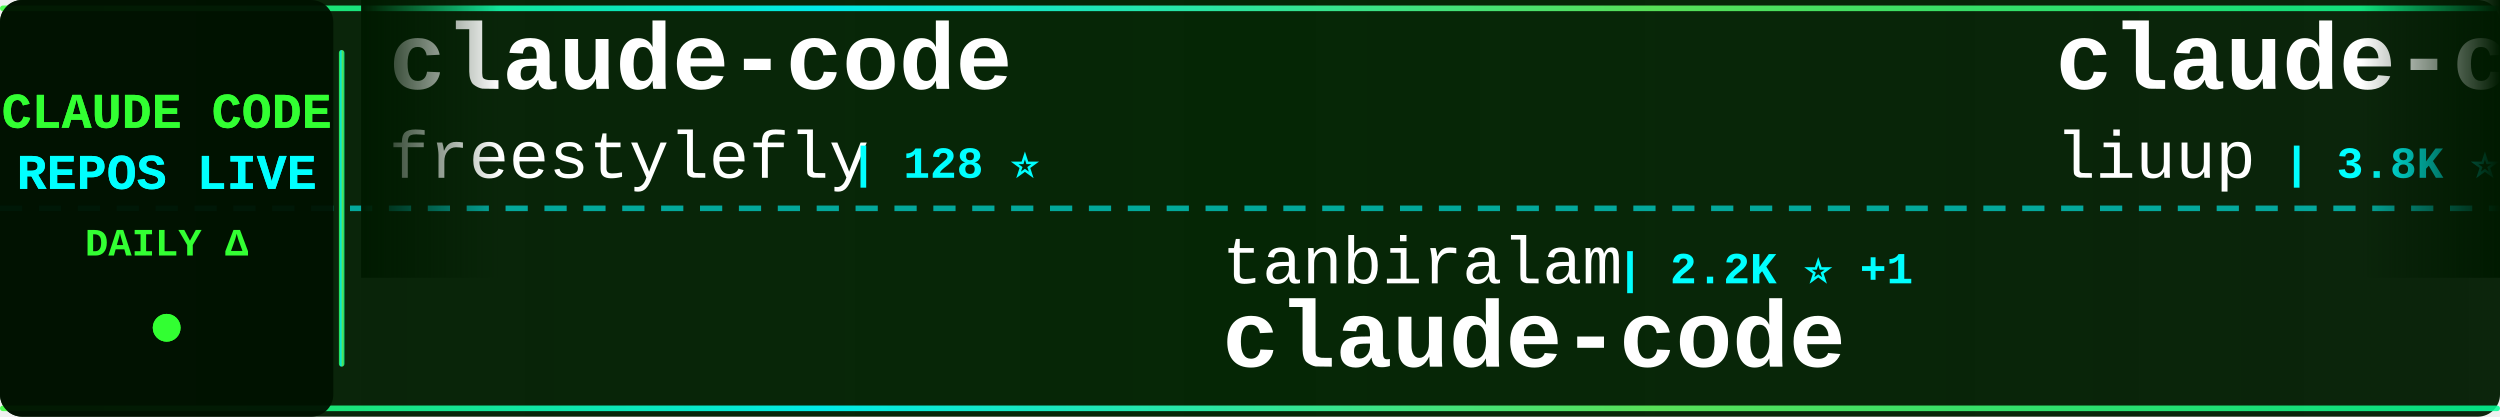
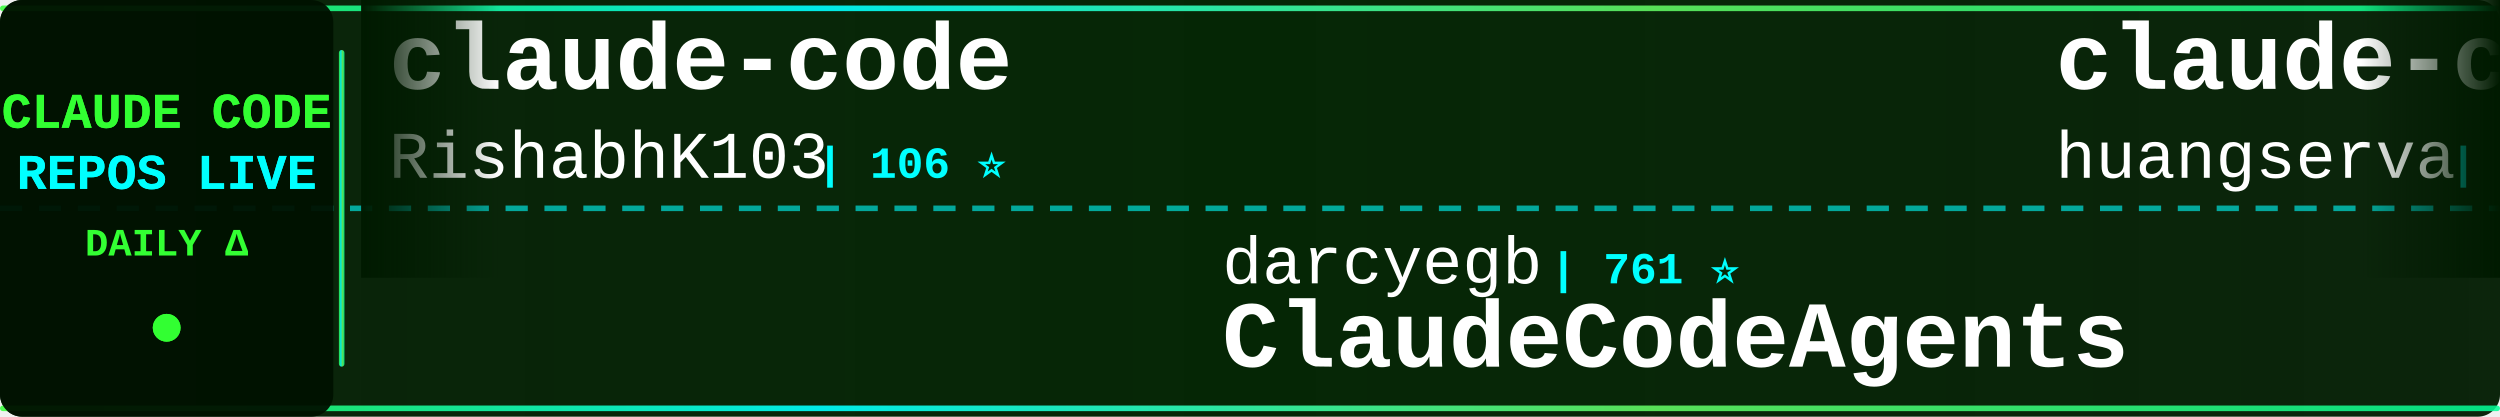
<svg xmlns="http://www.w3.org/2000/svg" width="900" height="150">
  <defs>
    <linearGradient id="tickerBg" x1="0%" y1="0%" x2="100%" y2="0%">
      <stop offset="0%" style="stop-color:#001a00;stop-opacity:0.95" />
      <stop offset="50%" style="stop-color:#002200;stop-opacity:0.98" />
      <stop offset="100%" style="stop-color:#001a00;stop-opacity:0.95" />
    </linearGradient>
    <linearGradient id="borderGrad" x1="0%" y1="0%" x2="100%" y2="0%">
      <stop offset="0%" style="stop-color:#33ff33;stop-opacity:0.85">
        <animate attributeName="stop-opacity" values="0.85;1;0.85" dur="2s" repeatCount="indefinite" />
      </stop>
      <stop offset="33%" style="stop-color:#00ffff;stop-opacity:0.9">
        <animate attributeName="stop-opacity" values="0.9;1;0.9" dur="2.2s" repeatCount="indefinite" />
      </stop>
      <stop offset="66%" style="stop-color:#66ff66;stop-opacity:0.85">
        <animate attributeName="stop-opacity" values="0.85;1;0.85" dur="1.8s" repeatCount="indefinite" />
      </stop>
      <stop offset="100%" style="stop-color:#00ff99;stop-opacity:0.85">
        <animate attributeName="stop-opacity" values="0.85;1;0.85" dur="2s" repeatCount="indefinite" />
      </stop>
    </linearGradient>
    <filter id="textGlow">
      <feGaussianBlur stdDeviation="0.1" result="coloredBlur" />
      <feMerge>
        <feMergeNode in="coloredBlur" />
        <feMergeNode in="SourceGraphic" />
      </feMerge>
    </filter>
    <filter id="metricGlow">
      <feGaussianBlur stdDeviation="0.2" result="coloredBlur" />
      <feMerge>
        <feMergeNode in="coloredBlur" />
        <feMergeNode in="SourceGraphic" />
      </feMerge>
    </filter>
    <linearGradient id="leftFade" x1="0%" y1="0%" x2="100%" y2="0%">
      <stop offset="0%" style="stop-color:#001a00;stop-opacity:1" />
      <stop offset="100%" style="stop-color:#001a00;stop-opacity:0" />
    </linearGradient>
    <linearGradient id="rightFade" x1="0%" y1="0%" x2="100%" y2="0%">
      <stop offset="0%" style="stop-color:#001a00;stop-opacity:0" />
      <stop offset="100%" style="stop-color:#001a00;stop-opacity:1" />
    </linearGradient>
  </defs>
  <rect width="900" height="150" fill="url(#tickerBg)" rx="8" />
  <rect x="0" y="2" width="900" height="2" fill="url(#borderGrad)" rx="1" />
  <rect x="0" y="146" width="900" height="2" fill="url(#borderGrad)" rx="1" />
  <line x1="0" y1="75" x2="900" y2="75" stroke="#00ffff" stroke-width="2" stroke-dasharray="8 6" opacity="0.6" />
  <rect x="0" y="0" width="120" height="150" fill="#001100" opacity="0.95" rx="8" />
  <text x="60" y="46" font-family="'Courier New', monospace" font-size="18" font-weight="bold" fill="#33ff33" text-anchor="middle" filter="url(#textGlow)">
    CLAUDE CODE
  </text>
  <text x="60" y="68" font-family="'Courier New', monospace" font-size="18" font-weight="bold" fill="#00ffff" text-anchor="middle" filter="url(#textGlow)">
    REPOS LIVE
  </text>
  <text x="60" y="92" font-family="'Courier New', monospace" font-size="14" font-weight="bold" fill="#33ff33" text-anchor="middle">
    DAILY Δ
  </text>
  <circle cx="60" cy="118" r="5" fill="#33ff33" filter="url(#metricGlow)">
    <animate attributeName="r" values="4;6;4" dur="1.5s" repeatCount="indefinite" />
    <animate attributeName="opacity" values="0.6;1;0.6" dur="1.5s" repeatCount="indefinite" />
  </circle>
  <rect x="122" y="18" width="2" height="114" fill="url(#borderGrad)" rx="1" />
  <clipPath id="tickerClip">
    <rect x="130" y="0" width="770" height="150" />
  </clipPath>
  <g clip-path="url(#tickerClip)">
    <g id="tickerItems">
      <animateTransform attributeName="transform" attributeType="XML" type="translate" from="0 0" to="-3000 0" dur="54s" repeatCount="indefinite" />
      <g transform="translate(0, 0)">
        <text x="140" y="32" font-family="'Courier New', monospace" font-size="34" font-weight="bold" fill="#ffffff">claude-code</text>
-         <text x="140" y="64" font-family="'Courier New', monospace" font-size="24" font-weight="normal" fill="#ffffff" opacity="1.0">freestylefly</text>
-         <text x="306" y="64" font-family="'Courier New', monospace" font-size="16" font-weight="bold" fill="#00ffff"> | 128 ⭐</text>
+         <text x="140" y="64" font-family="'Courier New', monospace" font-size="24" font-weight="normal" fill="#ffffff" opacity="1.0">RishabhK103</text>
+         <text x="294" y="64" font-family="'Courier New', monospace" font-size="16" font-weight="bold" fill="#00ffff"> | 106 ⭐</text>
      </g>
      <g transform="translate(300, 0)">
-         <text x="140" y="102" font-family="'Courier New', monospace" font-size="24" font-weight="normal" fill="#ffffff" opacity="1.0">tanbiralam</text>
-         <text x="282" y="102" font-family="'Courier New', monospace" font-size="16" font-weight="bold" fill="#00ffff"> | 2.2K ⭐ +1</text>
-         <text x="140" y="132" font-family="'Courier New', monospace" font-size="34" font-weight="bold" fill="#ffffff">claude-code</text>
+         <text x="140" y="102" font-family="'Courier New', monospace" font-size="24" font-weight="normal" fill="#ffffff" opacity="1.0">darcyegb</text>
+         <text x="258" y="102" font-family="'Courier New', monospace" font-size="16" font-weight="bold" fill="#00ffff"> | 761 ⭐</text>
+         <text x="140" y="132" font-family="'Courier New', monospace" font-size="34" font-weight="bold" fill="#ffffff">ClaudeCodeAgents</text>
      </g>
      <g transform="translate(600, 0)">
-         <text x="140" y="32" font-family="'Courier New', monospace" font-size="34" font-weight="bold" fill="#ffffff">claude-code-analysis</text>
-         <text x="140" y="64" font-family="'Courier New', monospace" font-size="24" font-weight="normal" fill="#ffffff" opacity="1.0">liuup</text>
-         <text x="222" y="64" font-family="'Courier New', monospace" font-size="16" font-weight="bold" fill="#00ffff"> | 3.8K ⭐ +1</text>
+         <text x="140" y="32" font-family="'Courier New', monospace" font-size="34" font-weight="bold" fill="#ffffff">claude-code-cli</text>
+         <text x="140" y="64" font-family="'Courier New', monospace" font-size="24" font-weight="normal" fill="#ffffff" opacity="1.0">huangserva</text>
+         <text x="282" y="64" font-family="'Courier New', monospace" font-size="16" font-weight="bold" fill="#00ffff"> | 622 ⭐</text>
      </g>
      <g transform="translate(900, 0)">
-         <text x="140" y="102" font-family="'Courier New', monospace" font-size="24" font-weight="normal" fill="#ffffff" opacity="1.0">ponponon</text>
-         <text x="258" y="102" font-family="'Courier New', monospace" font-size="16" font-weight="bold" fill="#00ffff"> | 2.3K ⭐ +1</text>
-         <text x="140" y="132" font-family="'Courier New', monospace" font-size="34" font-weight="bold" fill="#ffffff">claude_code_src</text>
+         <text x="140" y="102" font-family="'Courier New', monospace" font-size="24" font-weight="normal" fill="#ffffff" opacity="1.0">1rgs</text>
+         <text x="210" y="102" font-family="'Courier New', monospace" font-size="16" font-weight="bold" fill="#00ffff"> | 3.7K ⭐</text>
+         <text x="140" y="132" font-family="'Courier New', monospace" font-size="34" font-weight="bold" fill="#ffffff">claude-code-proxy</text>
      </g>
      <g transform="translate(1200, 0)">
-         <text x="140" y="32" font-family="'Courier New', monospace" font-size="34" font-weight="bold" fill="#ffffff">claude-code</text>
-         <text x="140" y="64" font-family="'Courier New', monospace" font-size="24" font-weight="normal" fill="#ffffff" opacity="1.0">mehmoodosman</text>
-         <text x="306" y="64" font-family="'Courier New', monospace" font-size="16" font-weight="bold" fill="#00ffff"> | 172 ⭐</text>
+         <text x="140" y="32" font-family="'Courier New', monospace" font-size="34" font-weight="bold" fill="#ffffff">claude-code-settings</text>
+         <text x="140" y="64" font-family="'Courier New', monospace" font-size="24" font-weight="normal" fill="#ffffff" opacity="1.0">feiskyer</text>
+         <text x="258" y="64" font-family="'Courier New', monospace" font-size="16" font-weight="bold" fill="#00ffff"> | 1.6K ⭐ -1</text>
      </g>
      <g transform="translate(1500, 0)">
-         <text x="140" y="102" font-family="'Courier New', monospace" font-size="24" font-weight="normal" fill="#ffffff" opacity="1.0">VoltAgent</text>
-         <text x="270" y="102" font-family="'Courier New', monospace" font-size="16" font-weight="bold" fill="#00ffff"> | 24.4K ⭐ +6</text>
-         <text x="140" y="132" font-family="'Courier New', monospace" font-size="34" font-weight="bold" fill="#ffffff">awesome-claude-code-suba...</text>
+         <text x="140" y="102" font-family="'Courier New', monospace" font-size="24" font-weight="normal" fill="#ffffff" opacity="1.0">Yeachan-Heo</text>
+         <text x="294" y="102" font-family="'Courier New', monospace" font-size="16" font-weight="bold" fill="#00ffff"> | 38.6K ⭐ +10</text>
+         <text x="140" y="132" font-family="'Courier New', monospace" font-size="34" font-weight="bold" fill="#ffffff">oh-my-claudecode</text>
      </g>
      <g transform="translate(1800, 0)">
-         <text x="140" y="32" font-family="'Courier New', monospace" font-size="34" font-weight="bold" fill="#ffffff">claude-code</text>
-         <text x="140" y="64" font-family="'Courier New', monospace" font-size="24" font-weight="normal" fill="#ffffff" opacity="1.0">isboyjc</text>
-         <text x="246" y="64" font-family="'Courier New', monospace" font-size="16" font-weight="bold" fill="#00ffff"> | 161 ⭐</text>
+         <text x="140" y="32" font-family="'Courier New', monospace" font-size="34" font-weight="bold" fill="#ffffff">claude-code-book</text>
+         <text x="140" y="64" font-family="'Courier New', monospace" font-size="24" font-weight="normal" fill="#ffffff" opacity="1.0">lintsinghua</text>
+         <text x="294" y="64" font-family="'Courier New', monospace" font-size="16" font-weight="bold" fill="#00ffff"> | 4.1K ⭐ +1</text>
      </g>
      <g transform="translate(2100, 0)">
-         <text x="140" y="102" font-family="'Courier New', monospace" font-size="24" font-weight="normal" fill="#ffffff" opacity="1.0">jarmuine</text>
-         <text x="258" y="102" font-family="'Courier New', monospace" font-size="16" font-weight="bold" fill="#00ffff"> | 2.3K ⭐</text>
-         <text x="140" y="132" font-family="'Courier New', monospace" font-size="34" font-weight="bold" fill="#ffffff">claude-code</text>
+         <text x="140" y="102" font-family="'Courier New', monospace" font-size="24" font-weight="normal" fill="#ffffff" opacity="1.0">luyao618</text>
+         <text x="258" y="102" font-family="'Courier New', monospace" font-size="16" font-weight="bold" fill="#00ffff"> | 1.7K ⭐ +1</text>
+         <text x="140" y="132" font-family="'Courier New', monospace" font-size="34" font-weight="bold" fill="#ffffff">Claude-Code-Source-Study</text>
      </g>
      <g transform="translate(2400, 0)">
-         <text x="140" y="32" font-family="'Courier New', monospace" font-size="34" font-weight="bold" fill="#ffffff">claude-code-my-workflow</text>
-         <text x="140" y="64" font-family="'Courier New', monospace" font-size="24" font-weight="normal" fill="#ffffff" opacity="1.0">pedrohcgs</text>
-         <text x="270" y="64" font-family="'Courier New', monospace" font-size="16" font-weight="bold" fill="#00ffff"> | 1.5K ⭐ +1</text>
+         <text x="140" y="32" font-family="'Courier New', monospace" font-size="34" font-weight="bold" fill="#ffffff">claude-code-telegram</text>
+         <text x="140" y="64" font-family="'Courier New', monospace" font-size="24" font-weight="normal" fill="#ffffff" opacity="1.0">RichardAtCT</text>
+         <text x="294" y="64" font-family="'Courier New', monospace" font-size="16" font-weight="bold" fill="#00ffff"> | 2.8K ⭐ +2</text>
      </g>
      <g transform="translate(2700, 0)">
-         <text x="140" y="102" font-family="'Courier New', monospace" font-size="24" font-weight="normal" fill="#ffffff" opacity="1.0">OrcaWhisper</text>
-         <text x="294" y="102" font-family="'Courier New', monospace" font-size="16" font-weight="bold" fill="#00ffff"> | 90 ⭐</text>
-         <text x="140" y="132" font-family="'Courier New', monospace" font-size="34" font-weight="bold" fill="#ffffff">Claude-Code</text>
+         <text x="140" y="102" font-family="'Courier New', monospace" font-size="24" font-weight="normal" fill="#ffffff" opacity="1.0">Cranot</text>
+         <text x="234" y="102" font-family="'Courier New', monospace" font-size="16" font-weight="bold" fill="#00ffff"> | 2.9K ⭐</text>
+         <text x="140" y="132" font-family="'Courier New', monospace" font-size="34" font-weight="bold" fill="#ffffff">claude-code-guide</text>
      </g>
      <g transform="translate(3000, 0)">
        <text x="140" y="32" font-family="'Courier New', monospace" font-size="34" font-weight="bold" fill="#ffffff">claude-code</text>
-         <text x="140" y="64" font-family="'Courier New', monospace" font-size="24" font-weight="normal" fill="#ffffff" opacity="1.0">freestylefly</text>
-         <text x="306" y="64" font-family="'Courier New', monospace" font-size="16" font-weight="bold" fill="#00ffff"> | 128 ⭐</text>
+         <text x="140" y="64" font-family="'Courier New', monospace" font-size="24" font-weight="normal" fill="#ffffff" opacity="1.0">RishabhK103</text>
+         <text x="294" y="64" font-family="'Courier New', monospace" font-size="16" font-weight="bold" fill="#00ffff"> | 106 ⭐</text>
      </g>
      <g transform="translate(3300, 0)">
-         <text x="140" y="102" font-family="'Courier New', monospace" font-size="24" font-weight="normal" fill="#ffffff" opacity="1.0">tanbiralam</text>
-         <text x="282" y="102" font-family="'Courier New', monospace" font-size="16" font-weight="bold" fill="#00ffff"> | 2.2K ⭐ +1</text>
-         <text x="140" y="132" font-family="'Courier New', monospace" font-size="34" font-weight="bold" fill="#ffffff">claude-code</text>
+         <text x="140" y="102" font-family="'Courier New', monospace" font-size="24" font-weight="normal" fill="#ffffff" opacity="1.0">darcyegb</text>
+         <text x="258" y="102" font-family="'Courier New', monospace" font-size="16" font-weight="bold" fill="#00ffff"> | 761 ⭐</text>
+         <text x="140" y="132" font-family="'Courier New', monospace" font-size="34" font-weight="bold" fill="#ffffff">ClaudeCodeAgents</text>
      </g>
      <g transform="translate(3600, 0)">
-         <text x="140" y="32" font-family="'Courier New', monospace" font-size="34" font-weight="bold" fill="#ffffff">claude-code-analysis</text>
-         <text x="140" y="64" font-family="'Courier New', monospace" font-size="24" font-weight="normal" fill="#ffffff" opacity="1.0">liuup</text>
-         <text x="222" y="64" font-family="'Courier New', monospace" font-size="16" font-weight="bold" fill="#00ffff"> | 3.8K ⭐ +1</text>
+         <text x="140" y="32" font-family="'Courier New', monospace" font-size="34" font-weight="bold" fill="#ffffff">claude-code-cli</text>
+         <text x="140" y="64" font-family="'Courier New', monospace" font-size="24" font-weight="normal" fill="#ffffff" opacity="1.0">huangserva</text>
+         <text x="282" y="64" font-family="'Courier New', monospace" font-size="16" font-weight="bold" fill="#00ffff"> | 622 ⭐</text>
      </g>
      <g transform="translate(3900, 0)">
-         <text x="140" y="102" font-family="'Courier New', monospace" font-size="24" font-weight="normal" fill="#ffffff" opacity="1.0">ponponon</text>
-         <text x="258" y="102" font-family="'Courier New', monospace" font-size="16" font-weight="bold" fill="#00ffff"> | 2.3K ⭐ +1</text>
-         <text x="140" y="132" font-family="'Courier New', monospace" font-size="34" font-weight="bold" fill="#ffffff">claude_code_src</text>
+         <text x="140" y="102" font-family="'Courier New', monospace" font-size="24" font-weight="normal" fill="#ffffff" opacity="1.0">1rgs</text>
+         <text x="210" y="102" font-family="'Courier New', monospace" font-size="16" font-weight="bold" fill="#00ffff"> | 3.7K ⭐</text>
+         <text x="140" y="132" font-family="'Courier New', monospace" font-size="34" font-weight="bold" fill="#ffffff">claude-code-proxy</text>
      </g>
    </g>
  </g>
  <rect x="130" y="0" width="50" height="100" fill="url(#leftFade)" />
  <rect x="850" y="0" width="50" height="100" fill="url(#rightFade)" />
</svg>
